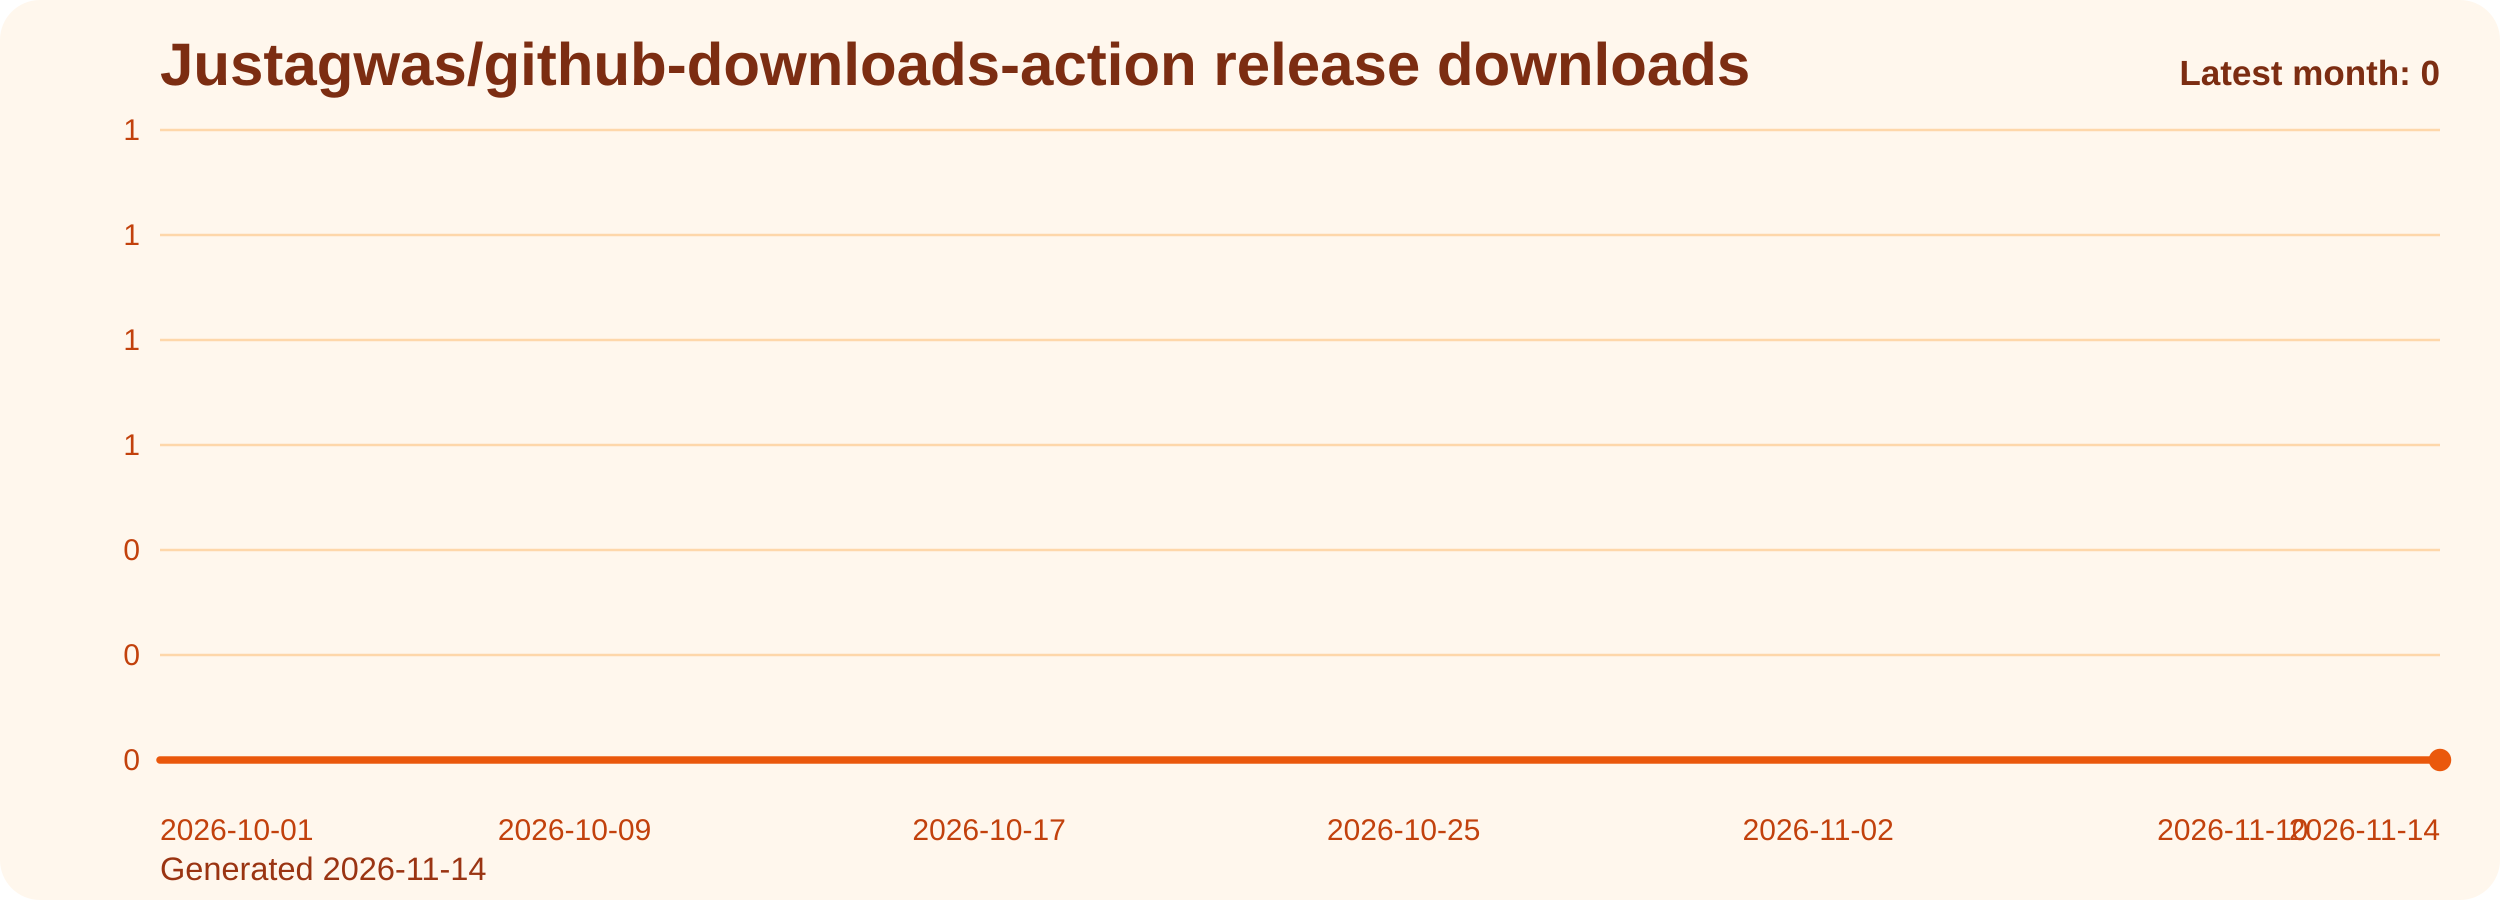
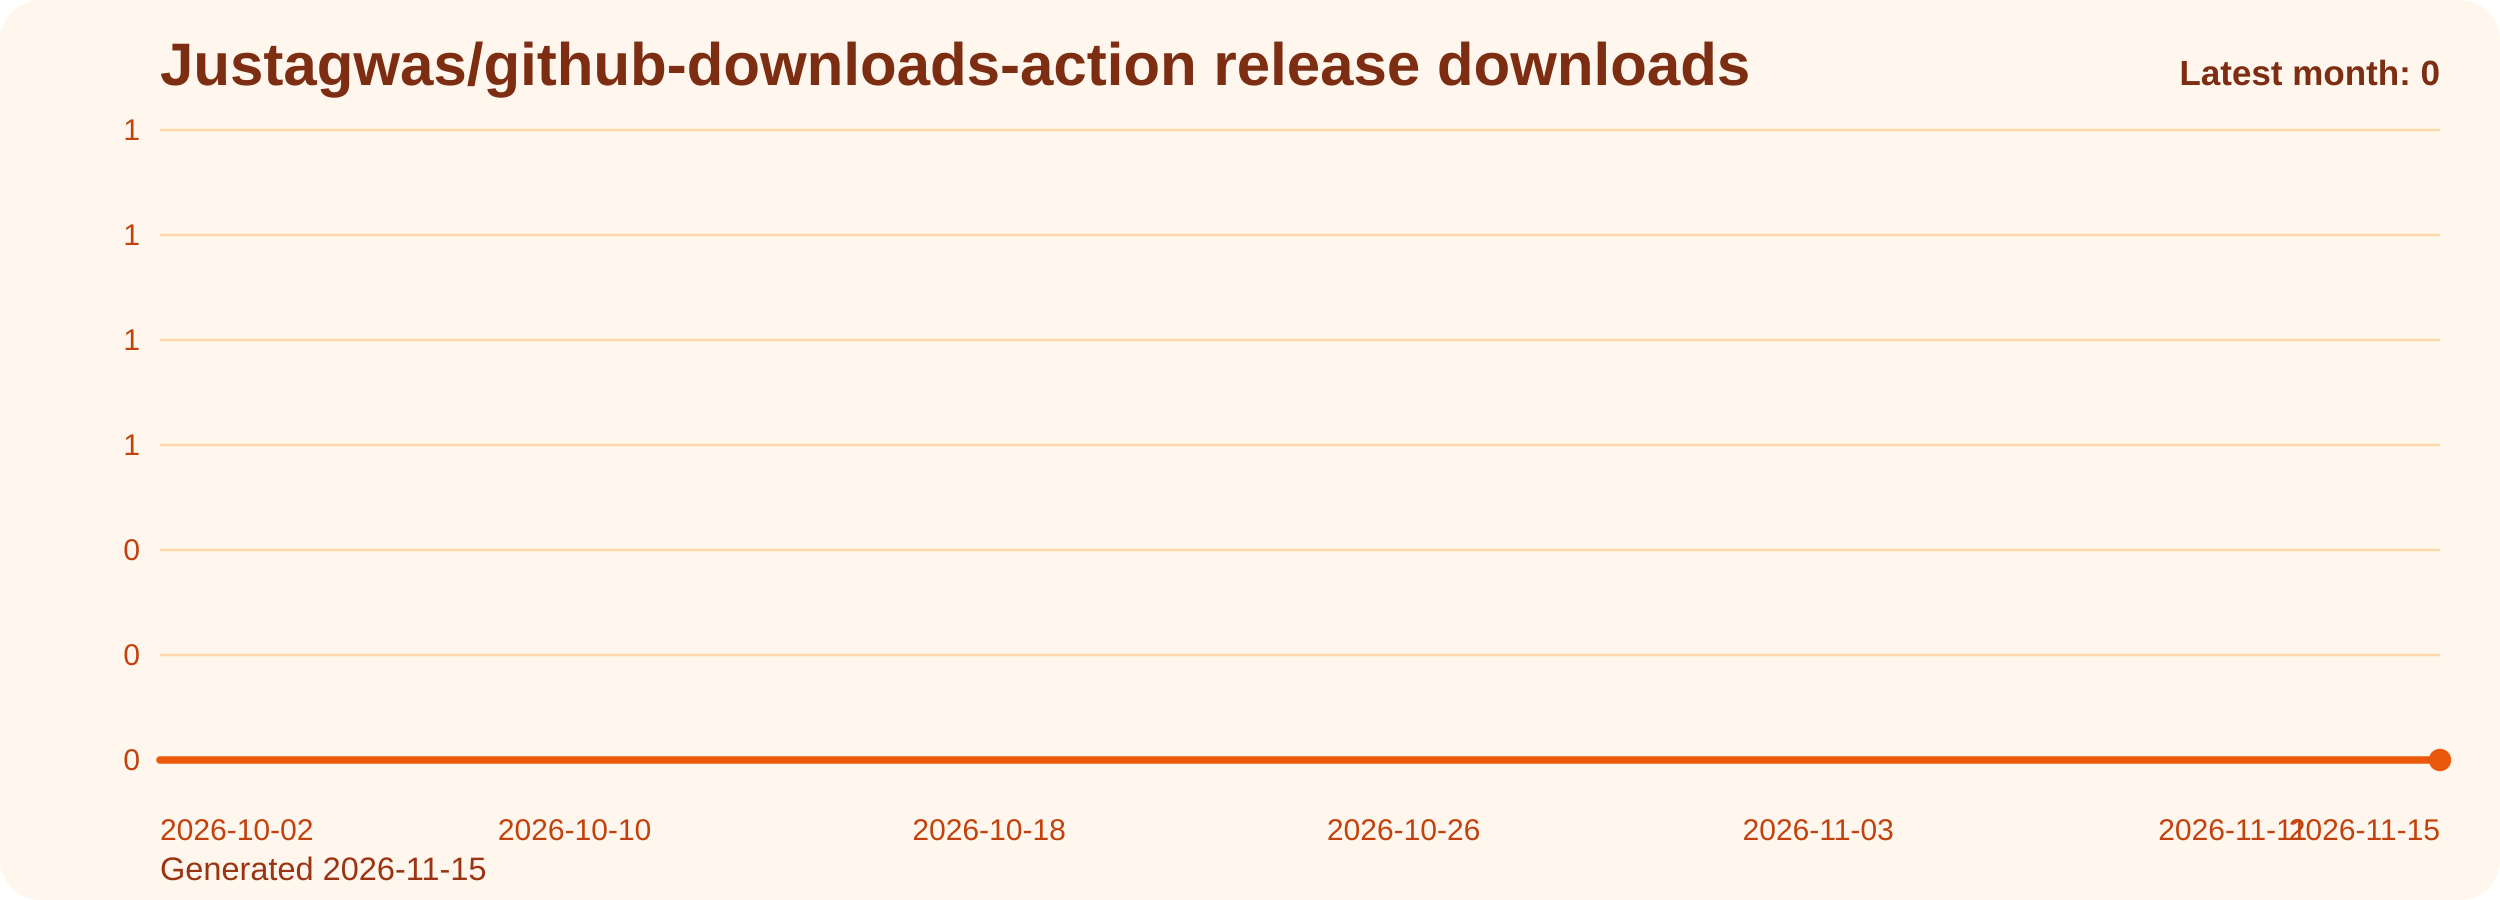
<svg xmlns="http://www.w3.org/2000/svg" viewBox="0 0 1000 360" role="img" aria-label="Justagwas/github-downloads-action release downloads chart">
  <defs>
    <linearGradient id="fill-monthly-orange" x1="0" y1="0" x2="0" y2="1">
      <stop offset="0%" stop-color="#f97316" stop-opacity="0.32" />
      <stop offset="100%" stop-color="#f97316" stop-opacity="0.05" />
    </linearGradient>
    <style>
      .bg { fill: #fff7ed; }
      .title { font: 700 24px Arial, sans-serif; fill: #7c2d12; }
      .sub { font: 400 13px Arial, sans-serif; fill: #9a3412; }
      .grid { stroke: #fed7aa; stroke-width: 1; }
      .axis { font: 400 12px Arial, sans-serif; fill: #c2410c; }
      .line { fill: none; stroke: #ea580c; stroke-width: 3; stroke-linecap: round; stroke-linejoin: round; }
      .dot { fill: #ea580c; }
      .value { font: 600 11px Arial, sans-serif; fill: #9a3412; }
      .latest { font: 700 14px Arial, sans-serif; fill: #7c2d12; }
    </style>
  </defs>
  <rect class="bg" x="0" y="0" width="1000" height="360" rx="16" />
  <text class="title" x="64" y="34">Justagwas/github-downloads-action release downloads</text>
-   <text class="sub" x="64" y="352">Generated 2026-11-14</text>
+   <text class="sub" x="64" y="352">Generated 2026-11-15</text>
  <line x1="64" y1="52.00" x2="976" y2="52.00" class="grid" />
  <text x="56" y="56.00" text-anchor="end" class="axis">1</text>
  <line x1="64" y1="94.00" x2="976" y2="94.00" class="grid" />
  <text x="56" y="98.00" text-anchor="end" class="axis">1</text>
  <line x1="64" y1="136.00" x2="976" y2="136.00" class="grid" />
  <text x="56" y="140.00" text-anchor="end" class="axis">1</text>
  <line x1="64" y1="178.00" x2="976" y2="178.00" class="grid" />
  <text x="56" y="182.00" text-anchor="end" class="axis">1</text>
  <line x1="64" y1="220.00" x2="976" y2="220.00" class="grid" />
  <text x="56" y="224.00" text-anchor="end" class="axis">0</text>
  <line x1="64" y1="262.00" x2="976" y2="262.00" class="grid" />
  <text x="56" y="266.00" text-anchor="end" class="axis">0</text>
  <line x1="64" y1="304.00" x2="976" y2="304.00" class="grid" />
  <text x="56" y="308.00" text-anchor="end" class="axis">0</text>
  <path d="M 64.00 304 L 64.00 304.00 L 84.73 304.00 L 105.45 304.00 L 126.18 304.00 L 146.91 304.00 L 167.64 304.00 L 188.36 304.00 L 209.09 304.00 L 229.82 304.00 L 250.55 304.00 L 271.27 304.00 L 292.00 304.00 L 312.73 304.00 L 333.45 304.00 L 354.18 304.00 L 374.91 304.00 L 395.64 304.00 L 416.36 304.00 L 437.09 304.00 L 457.82 304.00 L 478.55 304.00 L 499.27 304.00 L 520.00 304.00 L 540.73 304.00 L 561.45 304.00 L 582.18 304.00 L 602.91 304.00 L 623.64 304.00 L 644.36 304.00 L 665.09 304.00 L 685.82 304.00 L 706.55 304.00 L 727.27 304.00 L 748.00 304.00 L 768.73 304.00 L 789.45 304.00 L 810.18 304.00 L 830.91 304.00 L 851.64 304.00 L 872.36 304.00 L 893.09 304.00 L 913.82 304.00 L 934.55 304.00 L 955.27 304.00 L 976.00 304.00 L 976.00 304 Z" fill="url(#fill-monthly-orange)" />
  <polyline class="line" points="64.00,304.00 84.73,304.00 105.45,304.00 126.18,304.00 146.91,304.00 167.64,304.00 188.36,304.00 209.09,304.00 229.82,304.00 250.55,304.00 271.27,304.00 292.00,304.00 312.73,304.00 333.45,304.00 354.18,304.00 374.91,304.00 395.64,304.00 416.36,304.00 437.09,304.00 457.82,304.00 478.55,304.00 499.27,304.00 520.00,304.00 540.73,304.00 561.45,304.00 582.18,304.00 602.91,304.00 623.64,304.00 644.36,304.00 665.09,304.00 685.82,304.00 706.55,304.00 727.27,304.00 748.00,304.00 768.73,304.00 789.45,304.00 810.18,304.00 830.91,304.00 851.64,304.00 872.36,304.00 893.09,304.00 913.82,304.00 934.55,304.00 955.27,304.00 976.00,304.00" />
  <circle class="dot" cx="976.00" cy="304.00" r="4.5" />
-   <text class="axis" x="64.00" y="336" text-anchor="start">2026-10-01</text>
-   <text class="axis" x="229.82" y="336" text-anchor="middle">2026-10-09</text>
-   <text class="axis" x="395.64" y="336" text-anchor="middle">2026-10-17</text>
-   <text class="axis" x="561.45" y="336" text-anchor="middle">2026-10-25</text>
-   <text class="axis" x="727.27" y="336" text-anchor="middle">2026-11-02</text>
-   <text class="axis" x="893.09" y="336" text-anchor="middle">2026-11-10</text>
-   <text class="axis" x="976.00" y="336" text-anchor="end">2026-11-14</text>
+   <text class="axis" x="64.00" y="336" text-anchor="start">2026-10-02</text>
+   <text class="axis" x="229.82" y="336" text-anchor="middle">2026-10-10</text>
+   <text class="axis" x="395.64" y="336" text-anchor="middle">2026-10-18</text>
+   <text class="axis" x="561.45" y="336" text-anchor="middle">2026-10-26</text>
+   <text class="axis" x="727.27" y="336" text-anchor="middle">2026-11-03</text>
+   <text class="axis" x="893.09" y="336" text-anchor="middle">2026-11-11</text>
+   <text class="axis" x="976.00" y="336" text-anchor="end">2026-11-15</text>
  <text class="latest" x="976" y="34" text-anchor="end">Latest month: 0</text>
</svg>
